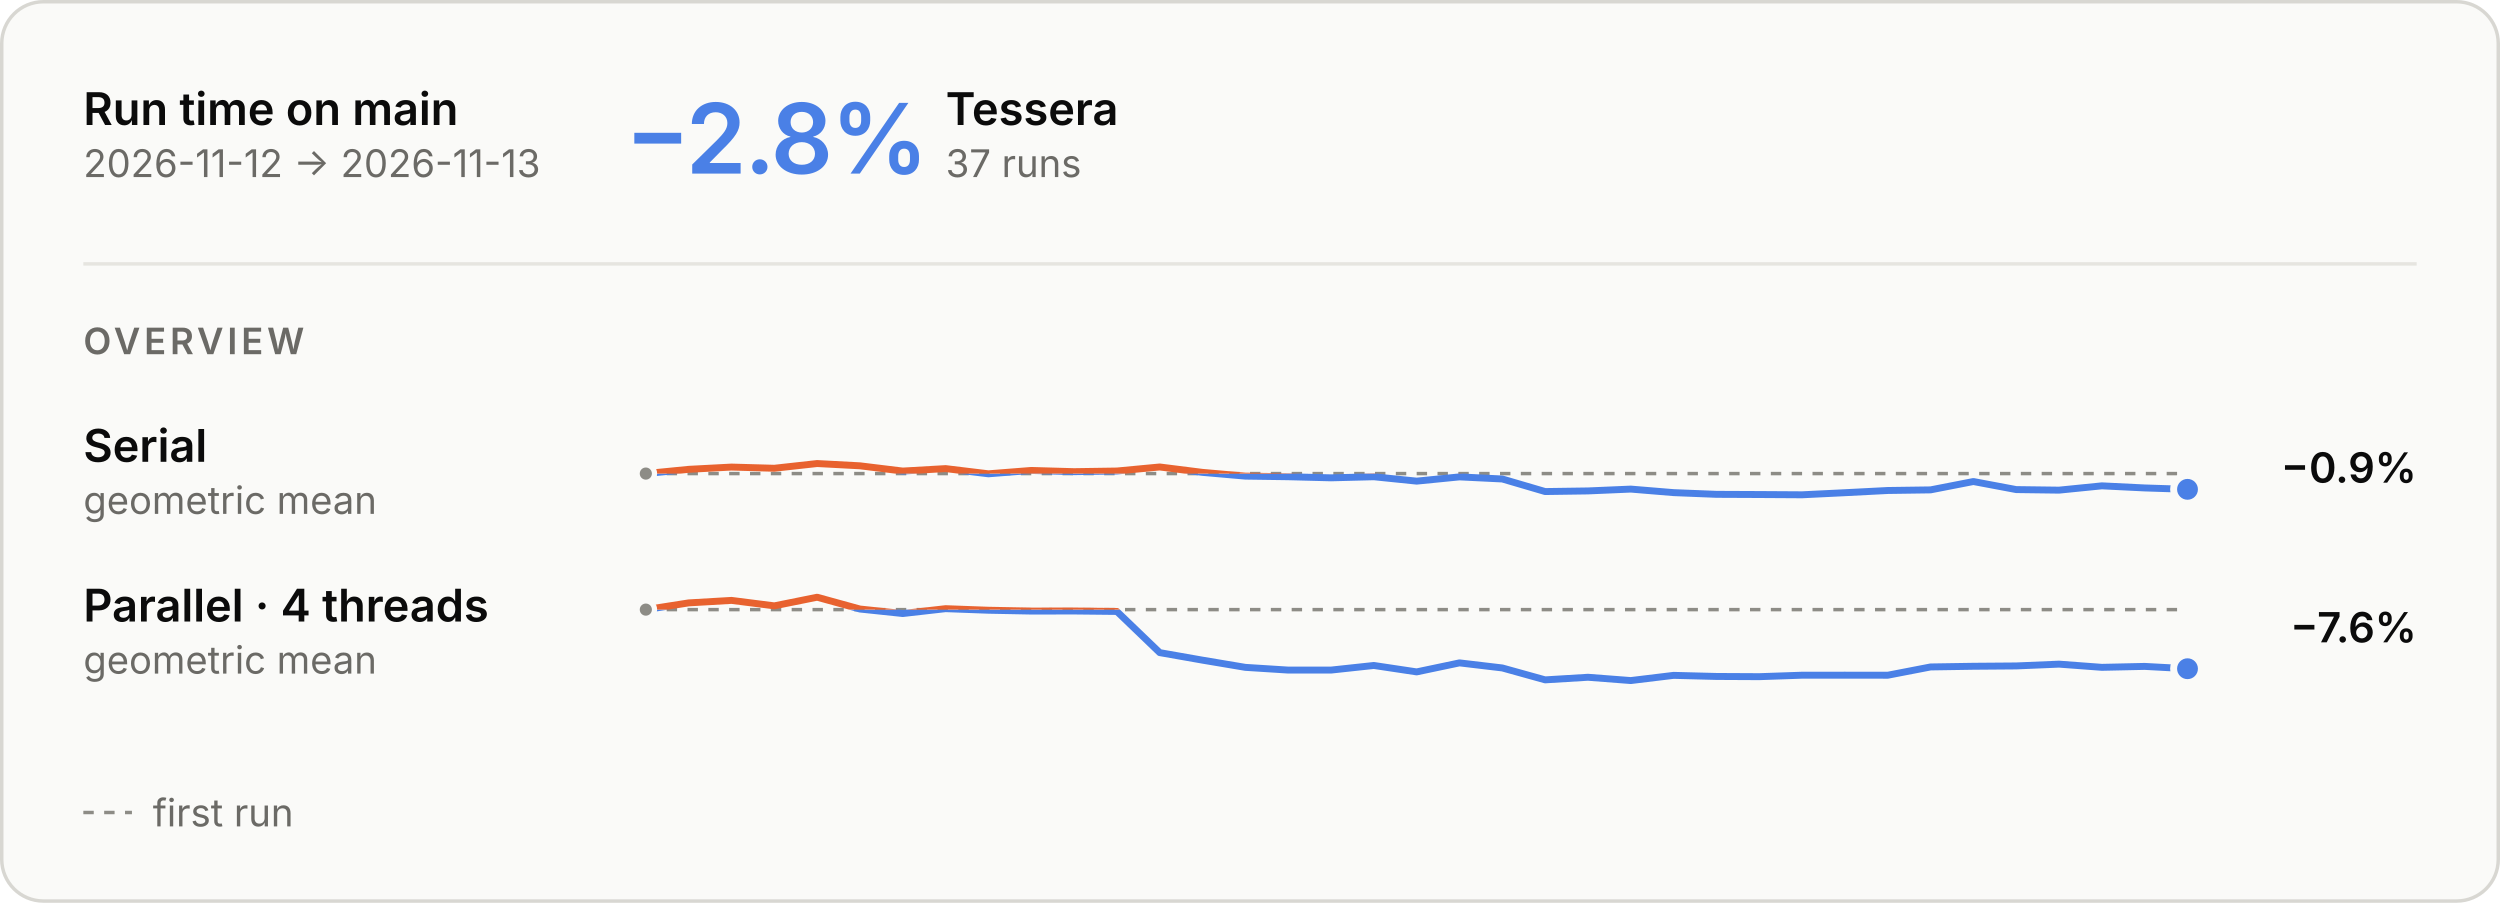
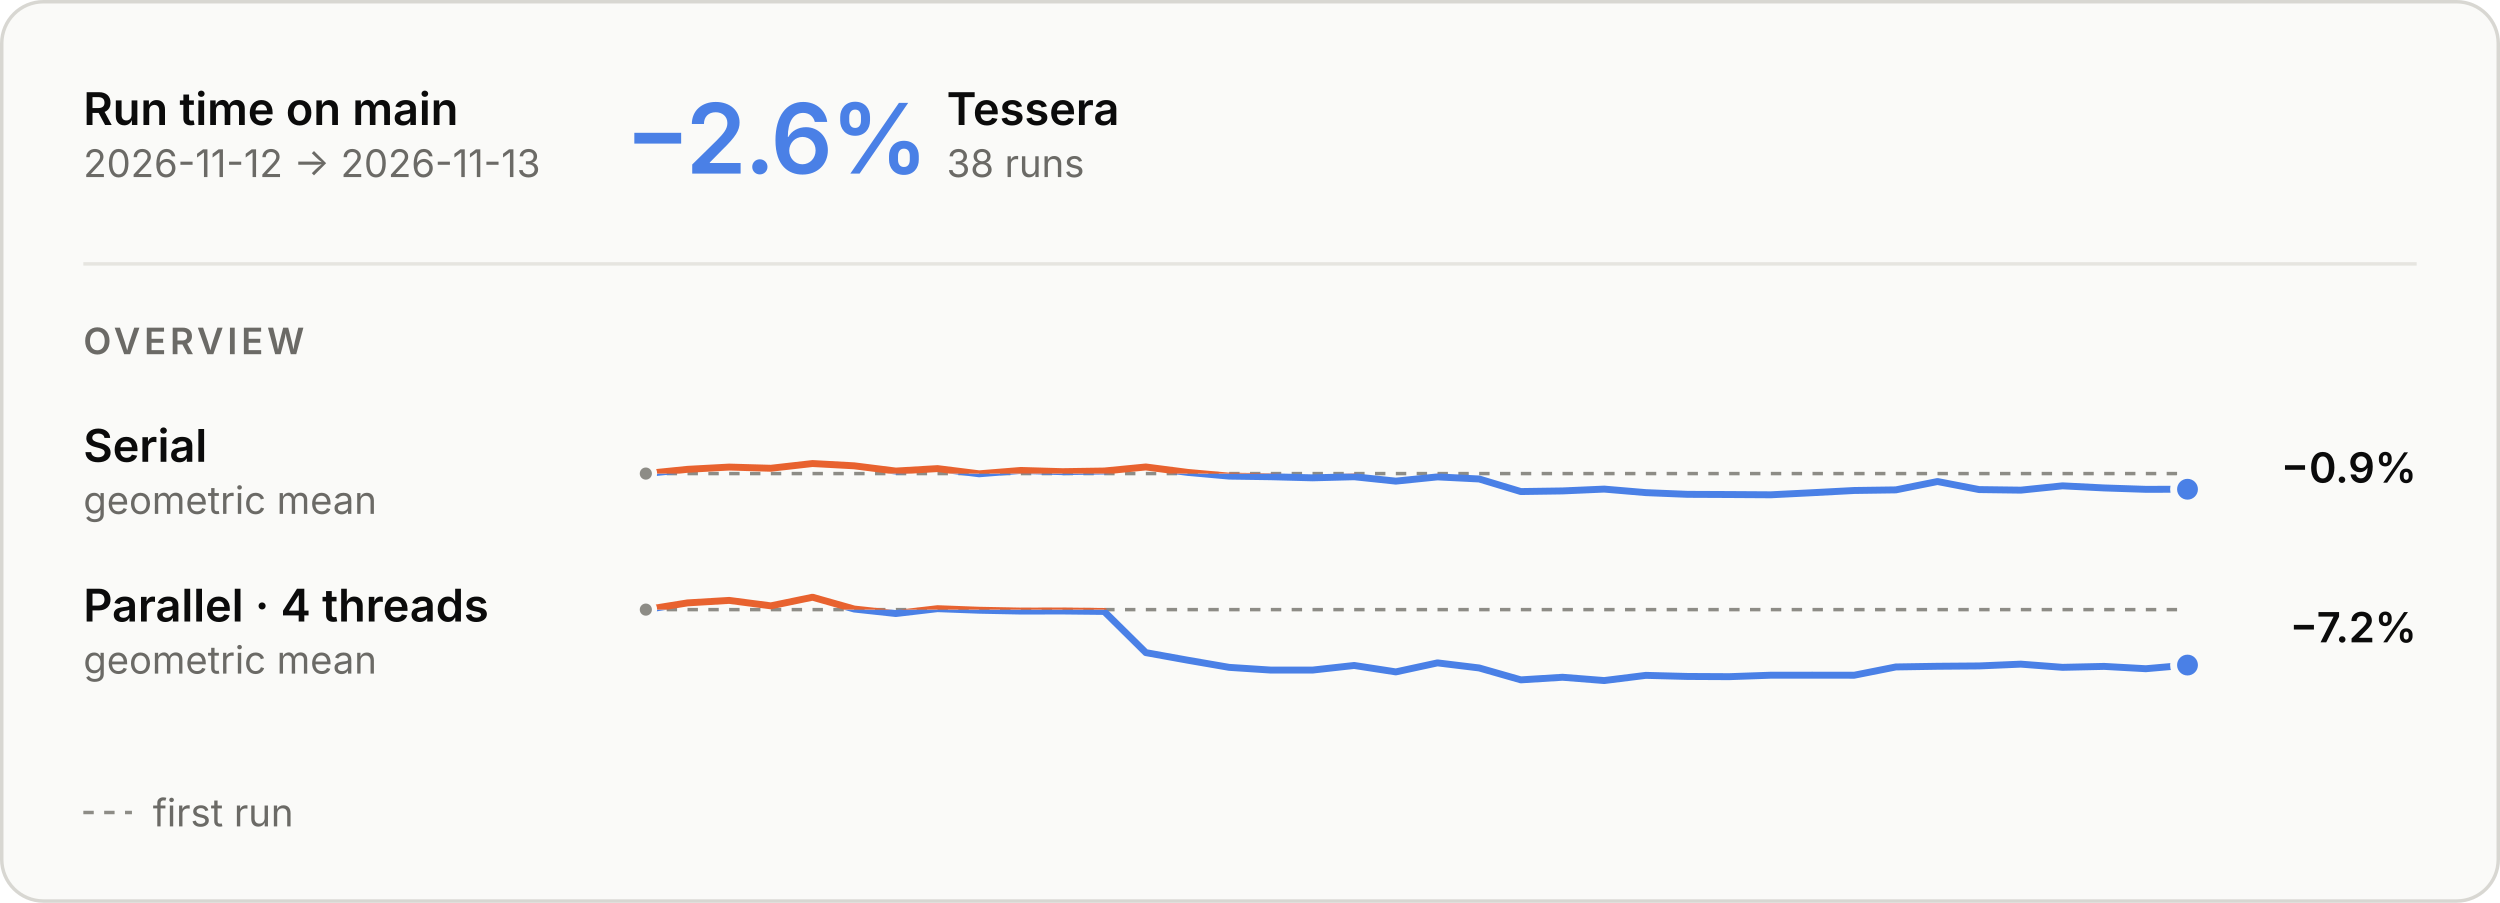
<svg xmlns="http://www.w3.org/2000/svg" aria-describedby="main-overview-description" aria-labelledby="main-overview-title" role="img" style="font-family:Inter, -apple-system, BlinkMacSystemFont, &quot;Segoe UI&quot;, Helvetica, Arial, sans-serif;font-size:13px;background:none" viewBox="0 0 720 260" height="260" width="720" text-anchor="middle" font-size="10" font-family="system-ui, sans-serif" fill="currentColor" class="benchmark-figure">
  <style>:where(.benchmark-figure) {
  --plot-background: white;
  display: block;
  height: auto;
  height: intrinsic;
  max-width: 100%;
}
:where(.benchmark-figure text),
:where(.benchmark-figure tspan) {
  white-space: pre;
}</style>
  <g class="figure-fill-panel figure-stroke-border" stroke="#d8d7d2" fill="#fafaf8" aria-label="rect">
    <rect rx="12" height="259" width="719" y="0.5" x="0.5" />
  </g>
  <style>
    .benchmark-figure { font-feature-settings: "tnum", "cv11"; }
    .benchmark-figure [font-size="10.5"] { letter-spacing: 1.1px; }
    .benchmark-figure [font-size="28"] { font-feature-settings: "pnum"; letter-spacing: -.6px; }
    @media (prefers-color-scheme: dark) { .benchmark-figure .figure-fill-panel { fill: #1e1e1d; }
.benchmark-figure .figure-fill-axis { fill: #6f6e69; }
.benchmark-figure .figure-fill-ink { fill: #e8e7e3; }
.benchmark-figure .figure-fill-muted { fill: #a3a29b; }
.benchmark-figure .figure-stroke-border { stroke: #3a3a37; }
.benchmark-figure .figure-stroke-axis { stroke: #6f6e69; }
.benchmark-figure .figure-stroke-panel { stroke: #1e1e1d; }
.benchmark-figure .figure-stroke-rule { stroke: #30302e; } }
    html:not(.dark) .benchmark-figure .figure-fill-panel { fill: #fafaf8; }
html.dark .benchmark-figure .figure-fill-panel { fill: #1e1e1d; }
html:not(.dark) .benchmark-figure .figure-fill-axis { fill: #8d8c86; }
html.dark .benchmark-figure .figure-fill-axis { fill: #6f6e69; }
html:not(.dark) .benchmark-figure .figure-fill-ink { fill: #0b0b0b; }
html.dark .benchmark-figure .figure-fill-ink { fill: #e8e7e3; }
html:not(.dark) .benchmark-figure .figure-fill-muted { fill: #6b6a66; }
html.dark .benchmark-figure .figure-fill-muted { fill: #a3a29b; }
html:not(.dark) .benchmark-figure .figure-stroke-border { stroke: #d8d7d2; }
html.dark .benchmark-figure .figure-stroke-border { stroke: #3a3a37; }
html:not(.dark) .benchmark-figure .figure-stroke-axis { stroke: #8d8c86; }
html.dark .benchmark-figure .figure-stroke-axis { stroke: #6f6e69; }
html:not(.dark) .benchmark-figure .figure-stroke-panel { stroke: #fafaf8; }
html.dark .benchmark-figure .figure-stroke-panel { stroke: #1e1e1d; }
html:not(.dark) .benchmark-figure .figure-stroke-rule { stroke: #e6e5e0; }
html.dark .benchmark-figure .figure-stroke-rule { stroke: #30302e; }
  </style>
  <g class="figure-stroke-axis" stroke-dasharray="3 3" stroke="#8d8c86" aria-label="rule">
    <line y2="136.391" y1="136.391" x2="630" x1="186" />
  </g>
  <clipPath id="main-overview-clip-0">
    <rect height="16.609" width="444" y="136.391" x="186" />
  </clipPath>
  <g clip-path="url(#main-overview-clip-0)" aria-label="line">
    <g stroke-linecap="round" stroke-linejoin="round" stroke-width="2" stroke="#4a80e6" fill="none">
-       <path d="M186,136.391L198.333,135.168L210.667,134.517L223,134.86L235.333,133.498L247.667,134.154L260,135.666L272.333,134.956L284.667,136.457L297,135.488L309.333,135.842L321.667,135.654L334,134.488L346.333,136.045L358.667,137.124L371,137.3L383.333,137.616L395.667,137.305L408,138.566L420.333,137.343L432.667,137.947L445,141.568L457.333,141.388L469.667,140.858L482,141.877L494.333,142.369L506.667,142.424L519,142.502L531.333,141.898L543.667,141.263L556,141.085L568.333,138.679L580.667,141L593,141.163L605.333,139.923L617.667,140.527L630,140.928" />
+       <path d="M186,136.391L198,135.168L210,134.517L222,134.86L234,133.498L246,134.154L258,135.666L270,134.956L282,136.457L294,135.488L306,135.842L318,135.654L330,134.488L342,136.045L354,137.124L366,137.3L378,137.616L390,137.305L402,138.566L414,137.343L426,137.947L438,141.568L450,141.388L462,140.858L474,141.877L486,142.369L498,142.424L510,142.502L522,141.898L534,141.263L546,141.085L558,138.679L570,141L582,141.163L594,139.923L606,140.527L618,140.928L630,140.901" />
    </g>
  </g>
  <clipPath id="main-overview-clip-1">
    <rect height="13.391" width="444" y="123" x="186" />
  </clipPath>
  <g clip-path="url(#main-overview-clip-1)" aria-label="line">
    <g stroke-linecap="round" stroke-linejoin="round" stroke-width="2" stroke="#e8622f" fill="none">
-       <path d="M186,136.391L198.333,135.168L210.667,134.517L223,134.86L235.333,133.498L247.667,134.154L260,135.666L272.333,134.956L284.667,136.457L297,135.488L309.333,135.842L321.667,135.654L334,134.488L346.333,136.045L358.667,137.124L371,137.3L383.333,137.616L395.667,137.305L408,138.566L420.333,137.343L432.667,137.947L445,141.568L457.333,141.388L469.667,140.858L482,141.877L494.333,142.369L506.667,142.424L519,142.502L531.333,141.898L543.667,141.263L556,141.085L568.333,138.679L580.667,141L593,141.163L605.333,139.923L617.667,140.527L630,140.928" />
+       <path d="M186,136.391L198,135.168L210,134.517L222,134.86L234,133.498L246,134.154L258,135.666L270,134.956L282,136.457L294,135.488L306,135.842L318,135.654L330,134.488L342,136.045L354,137.124L366,137.3L378,137.616L390,137.305L402,138.566L414,137.343L426,137.947L438,141.568L450,141.388L462,140.858L474,141.877L486,142.369L498,142.424L510,142.502L522,141.898L534,141.263L546,141.085L558,138.679L570,141L582,141.163L594,139.923L606,140.527L618,140.928L630,140.901" />
    </g>
  </g>
  <g class="figure-fill-axis figure-stroke-panel" stroke-width="1.5" stroke="#fafaf8" fill="#8d8c86" aria-label="dot">
    <circle r="2.5" cy="136.391" cx="186" />
  </g>
  <g class="figure-stroke-panel" stroke-width="2" stroke="#fafaf8" fill="#4a80e6" aria-label="dot">
-     <circle r="4" cy="140.928" cx="630" />
+     <circle r="4" cy="140.901" cx="630" />
  </g>
  <g class="figure-stroke-axis" stroke-dasharray="3 3" stroke="#8d8c86" aria-label="rule">
    <line y2="175.57" y1="175.57" x2="630" x1="186" />
  </g>
  <clipPath id="main-overview-clip-2">
    <rect height="23.43" width="444" y="175.57" x="186" />
  </clipPath>
  <g clip-path="url(#main-overview-clip-2)" aria-label="line">
    <g stroke-linecap="round" stroke-linejoin="round" stroke-width="2" stroke="#4a80e6" fill="none">
-       <path d="M186,175.57L198.333,173.634L210.667,172.915L223,174.485L235.333,172L247.667,175.4L260,176.697L272.333,175.296L284.667,175.749L297,175.988L309.333,175.967L321.667,176.099L334,187.954L346.333,190.126L358.667,192.199L371,192.982L383.333,192.984L395.667,191.655L408,193.506L420.333,190.909L432.667,192.37L445,195.801L457.333,195.053L469.667,196L482,194.504L494.333,194.818L506.667,194.882L519,194.458L531.333,194.449L543.667,194.467L556,192.082L568.333,191.888L580.667,191.79L593,191.272L605.333,192.193L617.667,191.923L630,192.591" />
+       <path d="M186,175.57L198,173.634L210,172.915L222,174.485L234,172L246,175.4L258,176.697L270,175.296L282,175.749L294,175.988L306,175.967L318,176.099L330,187.954L342,190.126L354,192.199L366,192.982L378,192.984L390,191.655L402,193.506L414,190.909L426,192.37L438,195.801L450,195.053L462,196L474,194.504L486,194.818L498,194.882L510,194.458L522,194.449L534,194.467L546,192.082L558,191.888L570,191.79L582,191.272L594,192.193L606,191.923L618,192.591L630,191.539" />
    </g>
  </g>
  <clipPath id="main-overview-clip-3">
    <rect height="6.57" width="444" y="169" x="186" />
  </clipPath>
  <g clip-path="url(#main-overview-clip-3)" aria-label="line">
    <g stroke-linecap="round" stroke-linejoin="round" stroke-width="2" stroke="#e8622f" fill="none">
-       <path d="M186,175.57L198.333,173.634L210.667,172.915L223,174.485L235.333,172L247.667,175.4L260,176.697L272.333,175.296L284.667,175.749L297,175.988L309.333,175.967L321.667,176.099L334,187.954L346.333,190.126L358.667,192.199L371,192.982L383.333,192.984L395.667,191.655L408,193.506L420.333,190.909L432.667,192.37L445,195.801L457.333,195.053L469.667,196L482,194.504L494.333,194.818L506.667,194.882L519,194.458L531.333,194.449L543.667,194.467L556,192.082L568.333,191.888L580.667,191.79L593,191.272L605.333,192.193L617.667,191.923L630,192.591" />
+       <path d="M186,175.57L198,173.634L210,172.915L222,174.485L234,172L246,175.4L258,176.697L270,175.296L282,175.749L294,175.988L306,175.967L318,176.099L330,187.954L342,190.126L354,192.199L366,192.982L378,192.984L390,191.655L402,193.506L414,190.909L426,192.37L438,195.801L450,195.053L462,196L474,194.504L486,194.818L498,194.882L510,194.458L522,194.449L534,194.467L546,192.082L558,191.888L570,191.79L582,191.272L594,192.193L606,191.923L618,192.591L630,191.539" />
    </g>
  </g>
  <g class="figure-fill-axis figure-stroke-panel" stroke-width="1.5" stroke="#fafaf8" fill="#8d8c86" aria-label="dot">
    <circle r="2.5" cy="175.57" cx="186" />
  </g>
  <g class="figure-stroke-panel" stroke-width="2" stroke="#fafaf8" fill="#4a80e6" aria-label="dot">
-     <circle r="4" cy="192.591" cx="630" />
+     <circle r="4" cy="191.539" cx="630" />
  </g>
  <g class="figure-fill-ink" font-weight="600" font-size="13" text-anchor="start" fill="#0b0b0b" aria-label="text">
    <text transform="translate(24,36)">Run time on main</text>
  </g>
  <g class="figure-fill-muted" font-weight="400" font-size="11" text-anchor="start" fill="#6b6a66" aria-label="text">
    <text transform="translate(24,51)">2026-11-12 → 2026-11-13</text>
  </g>
  <g class="figure-stroke-rule" stroke="#e6e5e0" aria-label="rule">
    <line y2="76" y1="76" x2="696" x1="24" />
  </g>
  <g font-weight="600" font-size="28" text-anchor="start" fill="#4a80e6" aria-label="text">
-     <text transform="translate(180,50)">−2.8%</text>
+     <text transform="translate(180,50)">−2.6%</text>
  </g>
  <g class="figure-fill-ink" font-weight="600" font-size="13" text-anchor="start" fill="#0b0b0b" aria-label="text">
-     <text transform="translate(272.36,36)">Tessera</text>
+     <text transform="translate(272.64,36)">Tessera</text>
  </g>
  <g class="figure-fill-muted" font-weight="400" font-size="11" text-anchor="start" fill="#6b6a66" aria-label="text">
-     <text transform="translate(272.36,51)">37 runs</text>
+     <text transform="translate(272.64,51)">38 runs</text>
  </g>
  <g class="figure-fill-muted" font-weight="600" font-size="10.5" text-anchor="start" fill="#6b6a66" aria-label="text">
    <text transform="translate(24,102)">OVERVIEW</text>
  </g>
  <g class="figure-fill-ink" font-weight="600" font-size="13" text-anchor="start" fill="#0b0b0b" aria-label="text">
    <text transform="translate(24,133)">Serial</text>
  </g>
  <g class="figure-fill-muted" font-weight="400" font-size="11" text-anchor="start" fill="#6b6a66" aria-label="text">
    <text transform="translate(24,148)">geometric mean</text>
  </g>
  <g class="figure-fill-ink" font-weight="600" font-size="12" text-anchor="end" fill="#0b0b0b" aria-label="text">
    <text transform="translate(696,139)">−0.9%</text>
  </g>
  <g class="figure-fill-ink" font-weight="600" font-size="13" text-anchor="start" fill="#0b0b0b" aria-label="text">
    <text transform="translate(24,179)">Parallel · 4 threads</text>
  </g>
  <g class="figure-fill-muted" font-weight="400" font-size="11" text-anchor="start" fill="#6b6a66" aria-label="text">
    <text transform="translate(24,194)">geometric mean</text>
  </g>
  <g class="figure-fill-ink" font-weight="600" font-size="12" text-anchor="end" fill="#0b0b0b" aria-label="text">
-     <text transform="translate(696,185)">−7.6%</text>
+     <text transform="translate(696,185)">−7.2%</text>
  </g>
  <g class="figure-stroke-axis" stroke-dasharray="3 3" stroke="#8d8c86" aria-label="rule">
    <line y2="234" y1="234" x2="38" x1="24" />
  </g>
  <g class="figure-fill-muted" font-weight="400" font-size="11" text-anchor="start" fill="#6b6a66" aria-label="text">
    <text transform="translate(44,238)">first run</text>
  </g>
</svg>
